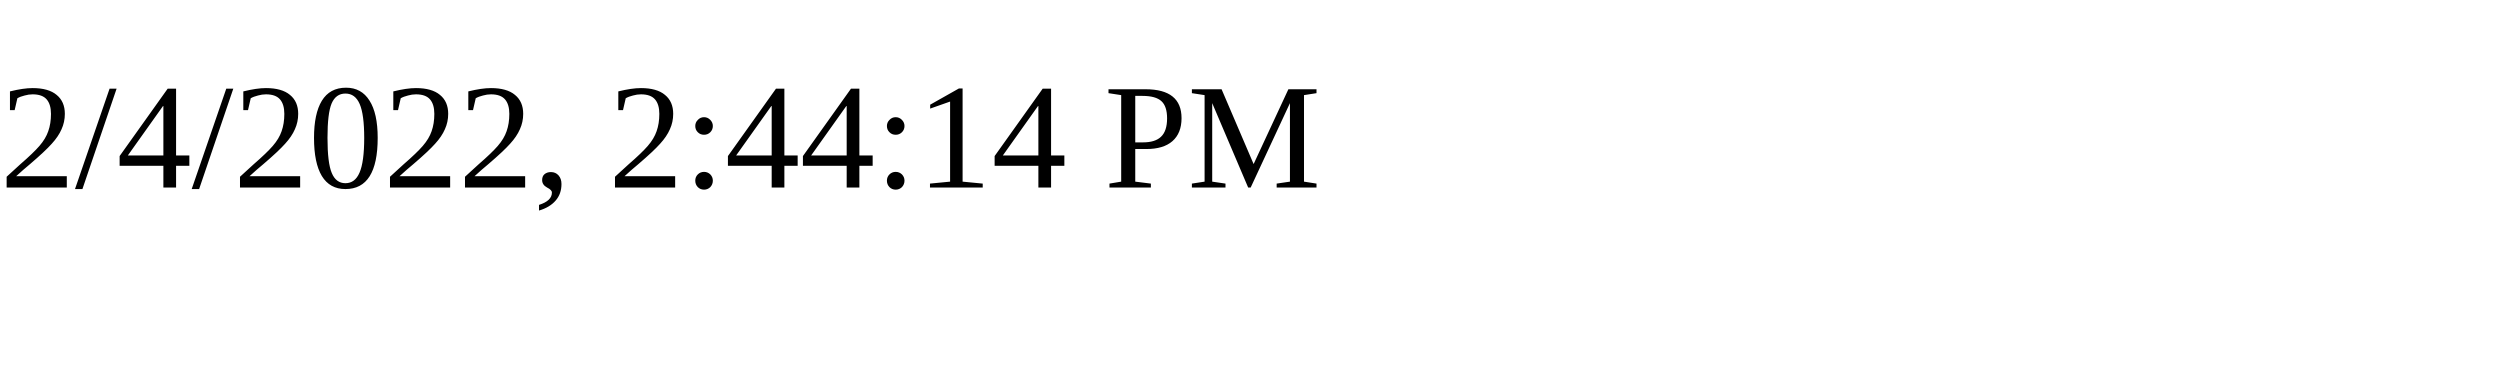
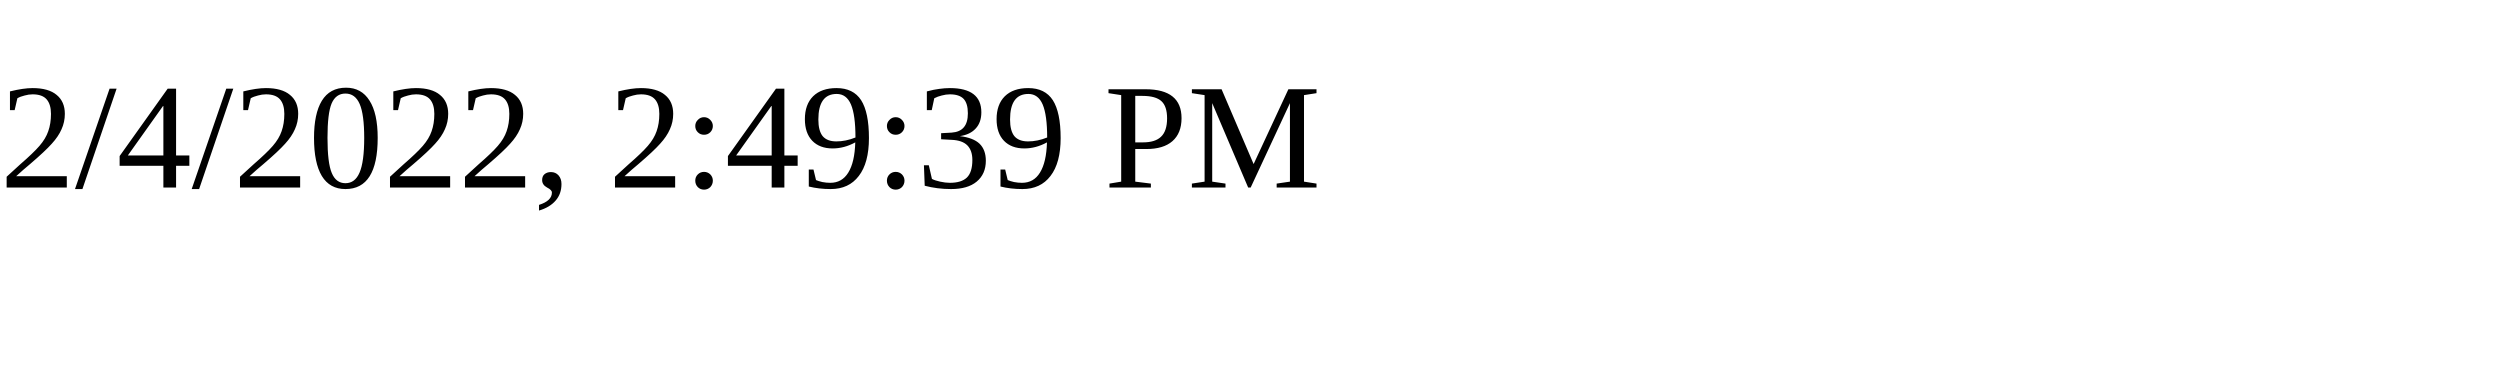
<svg xmlns="http://www.w3.org/2000/svg" height="30" width="200">
-   <text x="0" y="15">2/4/2022, 2:44:14 PM</text>
+   <text x="0" y="15">2/4/2022, 2:49:39 PM</text>
</svg>
